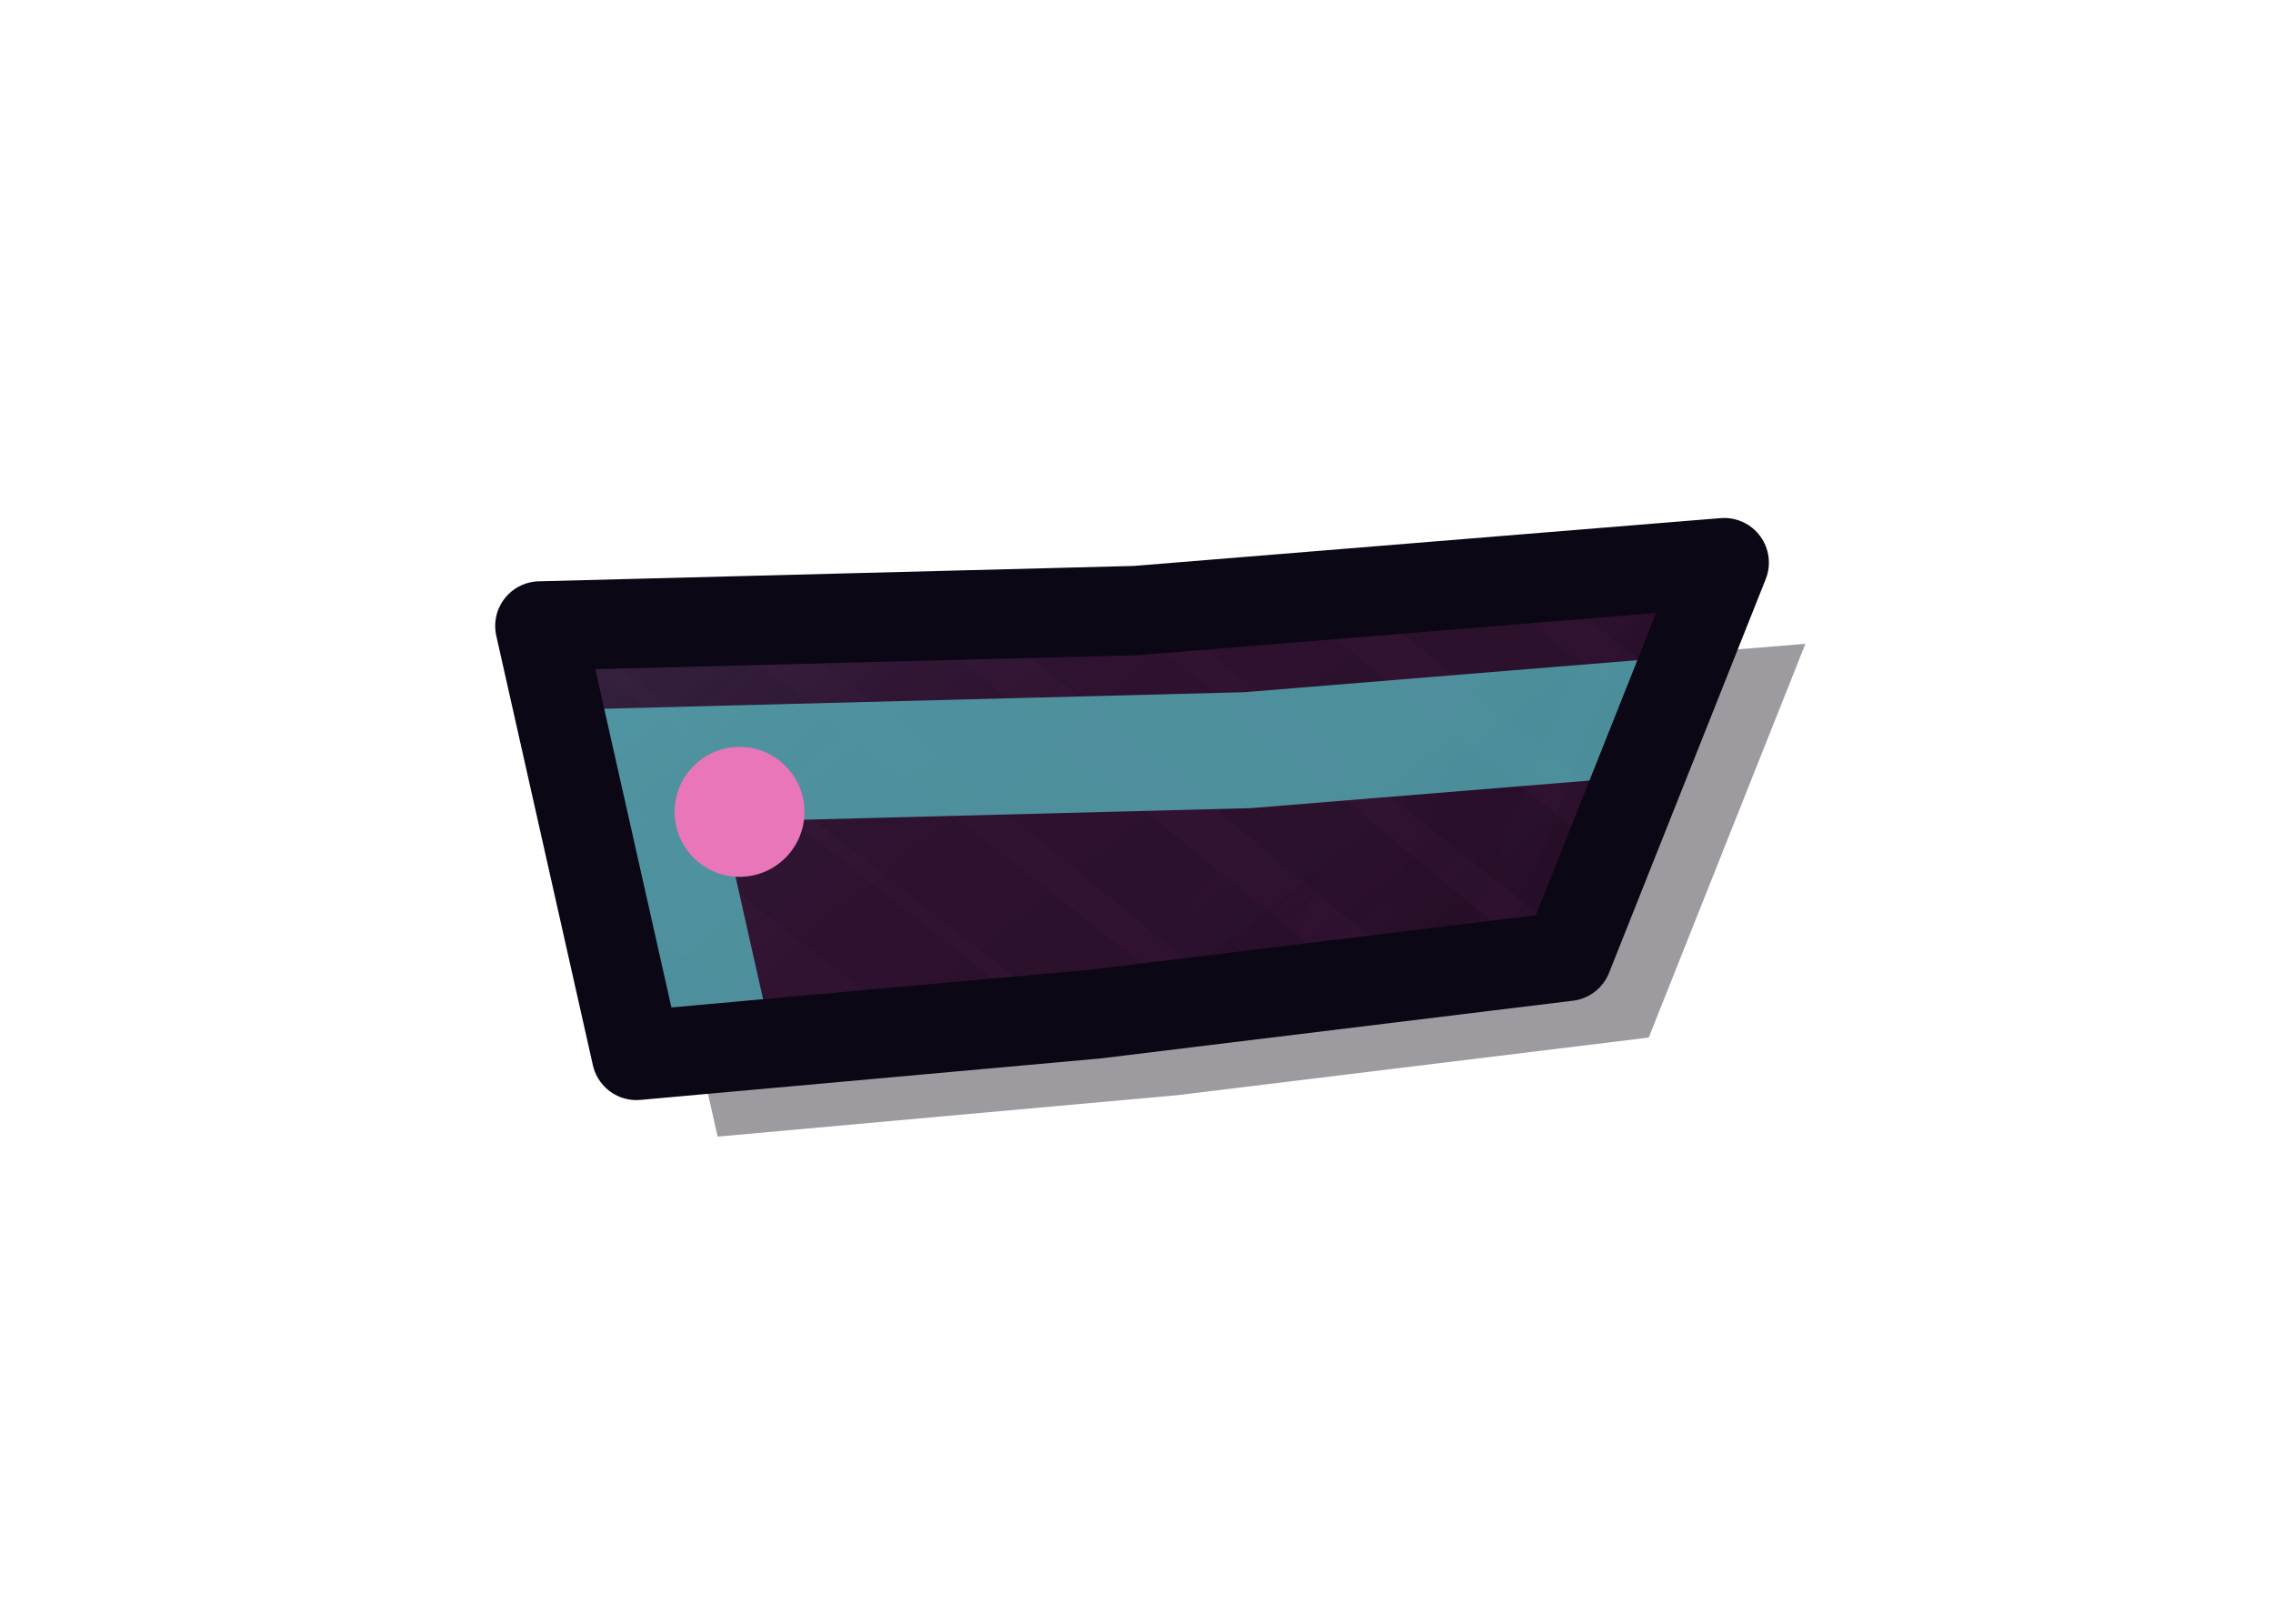
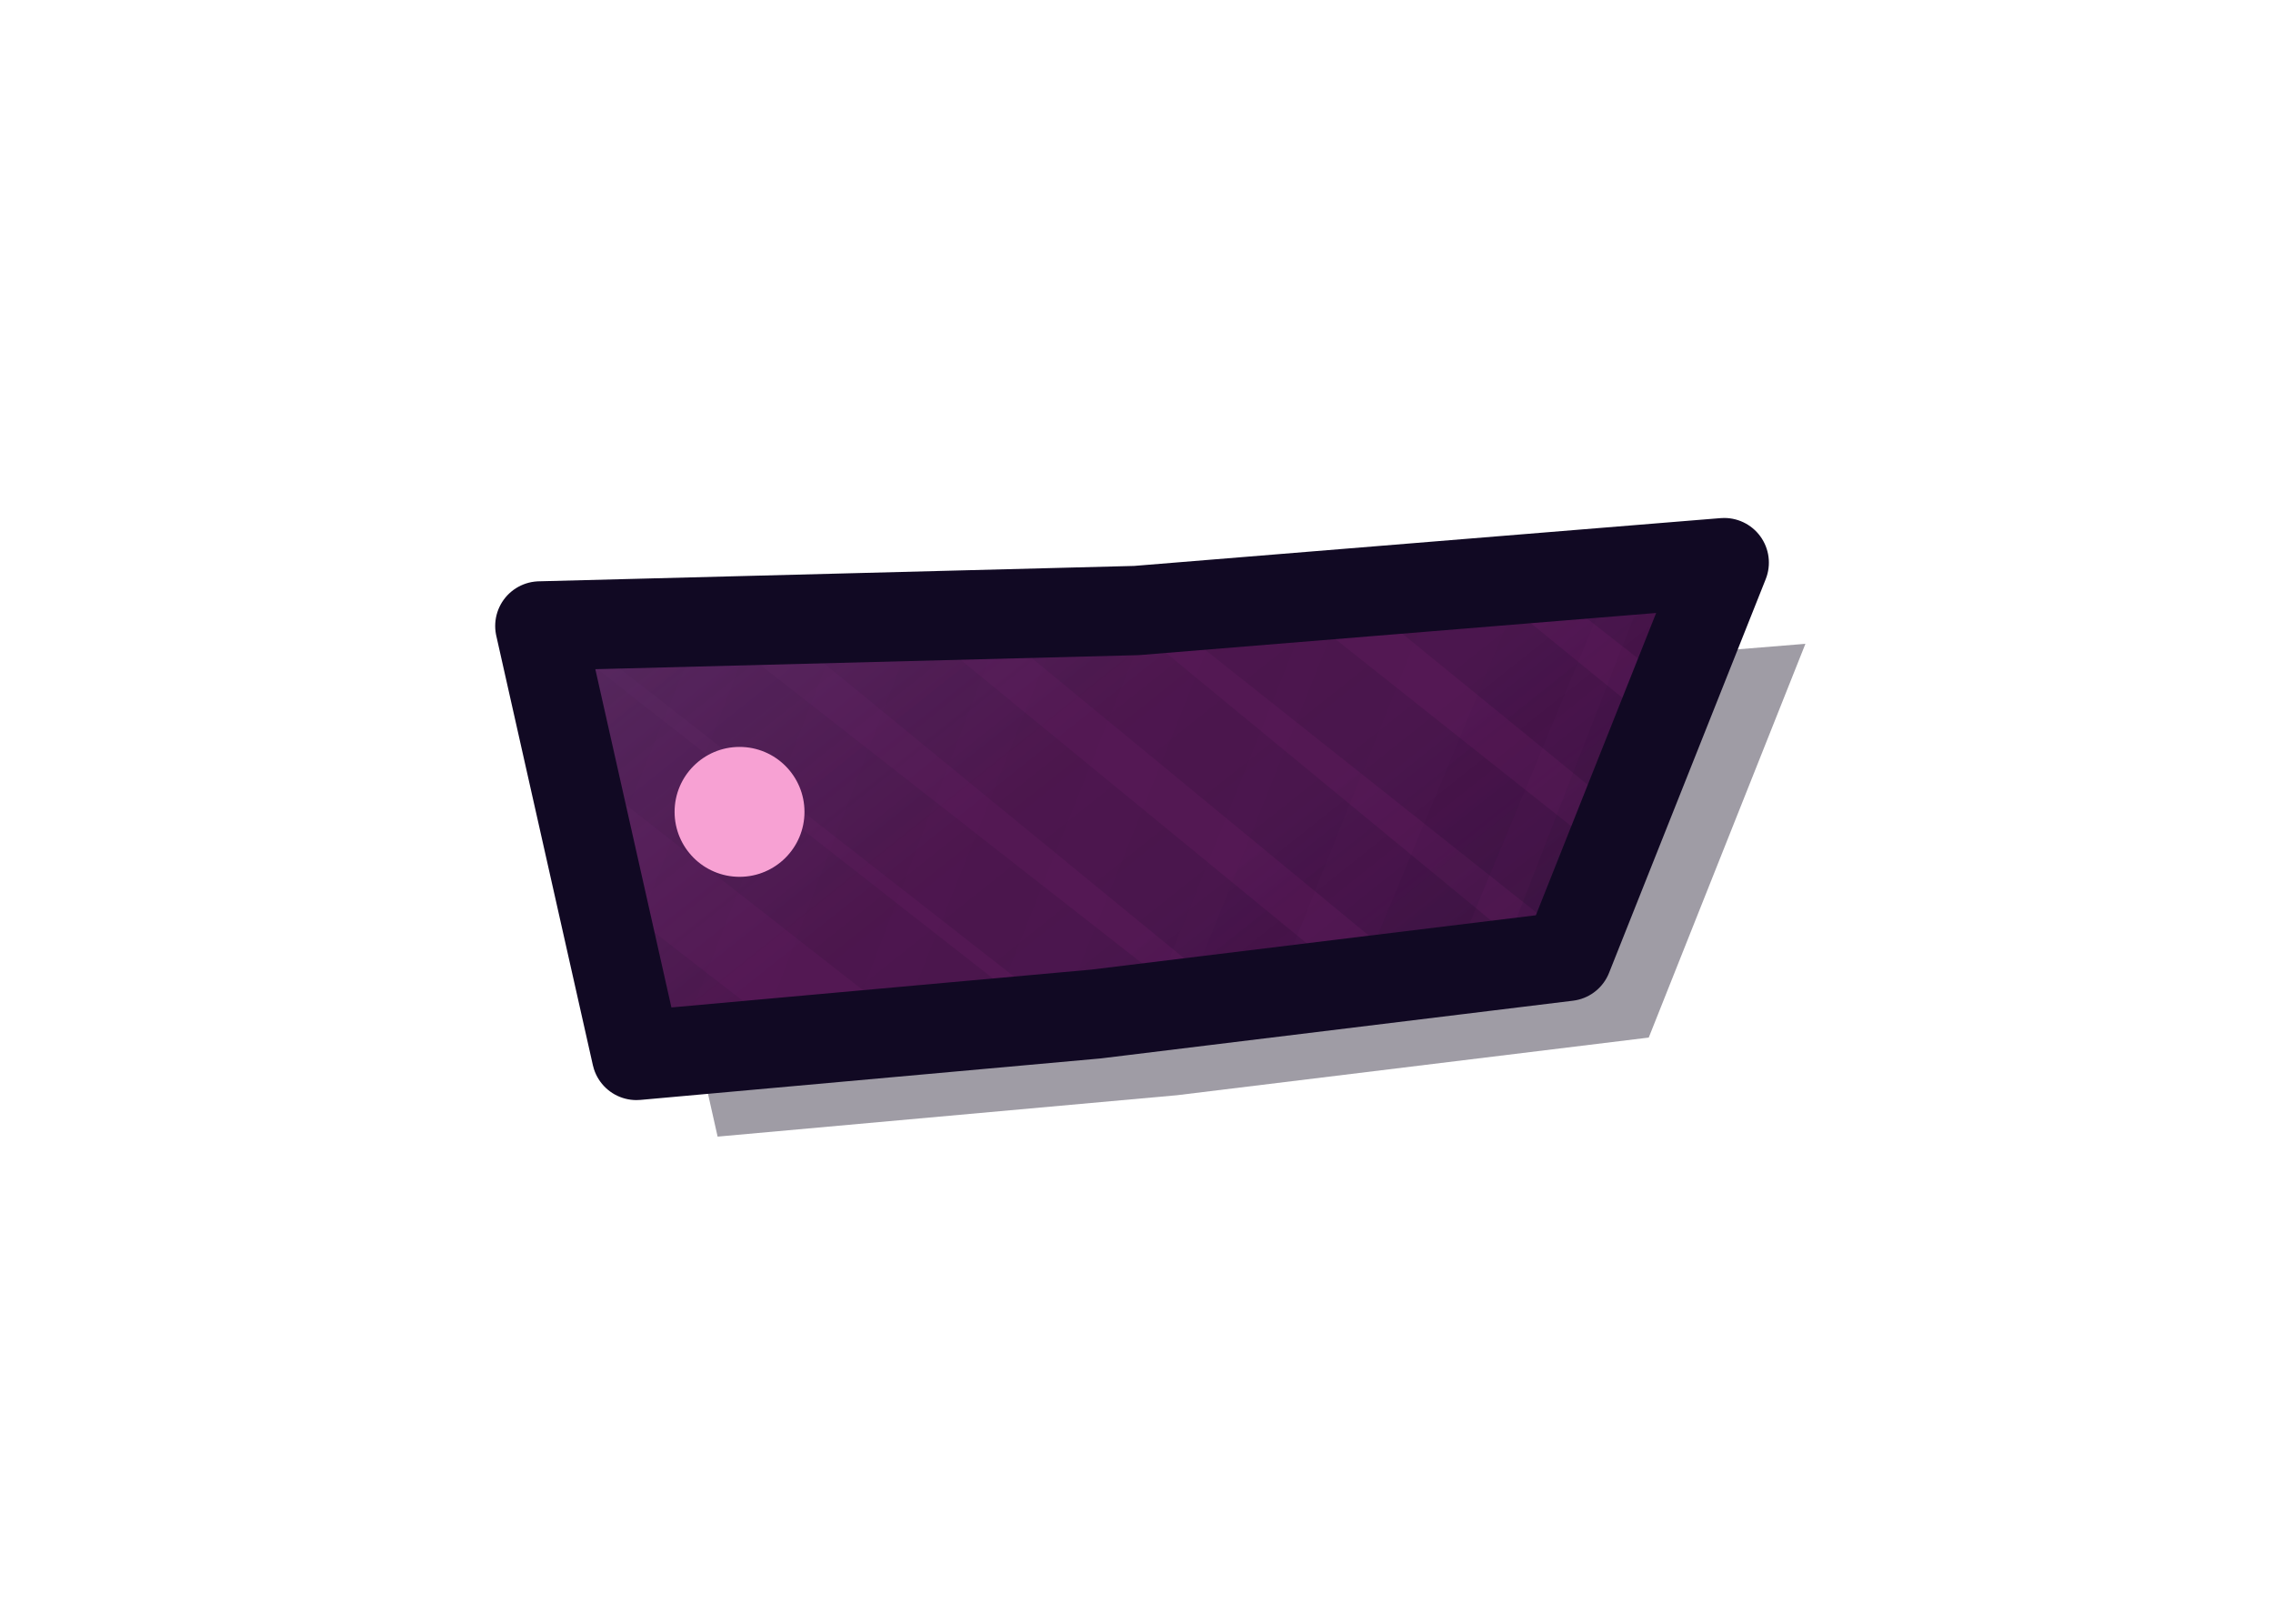
<svg xmlns="http://www.w3.org/2000/svg" width="28" height="20" viewBox="172 220 28 20">
  <defs>
    <clipPath id="tpeclat40">
      <path d="M178.65,227.71 L186,227.52 L193.24,226.93 L191.31,231.78 L185.5,232.49 L179.84,233 Z" />
    </clipPath>
    <linearGradient id="tpeclat41" gradientUnits="userSpaceOnUse" x1="178.55" y1="220.63" x2="193.45" y2="239.37">
-       <stop offset="0" stop-color="#63E2E5" stop-opacity="0.18" />
-       <stop offset="0.45" stop-color="#63E2E5" stop-opacity="0" />
-       <stop offset="0.55" stop-color="#0D0819" stop-opacity="0" />
-       <stop offset="1" stop-color="#0D0819" stop-opacity="0.42" />
+       <stop offset="0" stop-color="#89F2F5" stop-opacity="0.18" />
+       <stop offset="0.45" stop-color="#89F2F5" stop-opacity="0" />
+       <stop offset="0.55" stop-color="#100822" stop-opacity="0" />
+       <stop offset="1" stop-color="#100822" stop-opacity="0.42" />
    </linearGradient>
    <linearGradient id="tpeclat42" gradientUnits="userSpaceOnUse" x1="178.55" y1="220.63" x2="193.45" y2="239.37">
-       <stop offset="0" stop-color="#090511" />
-       <stop offset="0.22" stop-color="#090511" />
-       <stop offset="1" stop-color="#BBB5D6" />
+       <stop offset="0" stop-color="#0E071D" />
+       <stop offset="0.22" stop-color="#0E071D" />
+       <stop offset="1" stop-color="#E0DDEE" />
    </linearGradient>
    <mask id="tpeclat43" maskUnits="userSpaceOnUse" x="175.66" y="223.97" width="20.67" height="12.07">
      <rect x="175.66" y="223.97" width="20.67" height="12.07" fill="url(#tpeclat42)" />
    </mask>
    <linearGradient id="tpeclat44" gradientUnits="userSpaceOnUse" x1="178.55" y1="220.63" x2="193.45" y2="239.37">
-       <stop offset="0" stop-color="#090511" />
-       <stop offset="0.55" stop-color="#090511" />
-       <stop offset="1" stop-color="#BBB5D6" />
+       <stop offset="0" stop-color="#0E071D" />
+       <stop offset="0.55" stop-color="#0E071D" />
+       <stop offset="1" stop-color="#E0DDEE" />
    </linearGradient>
    <mask id="tpeclat45" maskUnits="userSpaceOnUse" x="175.66" y="223.97" width="20.67" height="12.07">
      <rect x="175.66" y="223.97" width="20.67" height="12.07" fill="url(#tpeclat44)" />
    </mask>
  </defs>
-   <path d="M178.65,227.71 L186,227.52 L193.24,226.93 L191.31,231.78 L185.5,232.49 L179.84,233 Z" fill="#090511" opacity="0.4" transform="translate(1 1)" />
-   <path d="M178.65,227.71 L186,227.52 L193.24,226.93 L191.31,231.78 L185.5,232.49 L179.84,233 Z" fill="#311231" />
+   <path d="M178.65,227.71 L186,227.52 L193.24,226.93 L191.31,231.78 L185.5,232.49 L179.84,233 Z" fill="#0E071D" opacity="0.4" transform="translate(1 1)" />
+   <path d="M178.65,227.71 L186,227.52 L193.24,226.93 L191.31,231.78 L185.5,232.49 L179.84,233 Z" fill="#541854" />
  <g clip-path="url(#tpeclat40)">
    <rect x="175.66" y="223.97" width="20.67" height="12.07" fill="url(#tpeclat41)" />
-     <path d="M183.61,210.37 L205.51,227.71 M182.43,211.88 L204.38,229.17 M181.82,212.66 L203.65,230.1 M180.87,213.87 L202.64,231.39 M179.71,215.36 L201.46,232.9 M178.61,216.77 L200.59,234.01 M177.83,217.77 L199.49,235.42 M176.68,219.24 L198.57,236.6 M175.95,220.18 L197.52,237.94 M174.9,221.52 L196.52,239.23 M173.78,222.96 L195.79,240.16 M172.99,223.96 L195,241.17 M171.66,225.67 L193.74,242.78 M170.69,226.9 L192.87,243.89 M170.01,227.78 L192.04,244.96 M168.61,229.57 L190.77,246.58 M167.73,230.7 L189.68,247.98 M166.74,231.96 L188.99,248.86 " stroke="#0B0714" stroke-width="1.1" mask="url(#tpeclat43)" fill="none" opacity="0.4" />
-     <path d="M203.92,222.18 L193.7,248.18 M202.63,221.65 L192.21,247.57 M201.18,221.07 L190.73,246.97 M199.68,220.46 L188.96,246.26 M198.14,219.84 L187.86,245.82 M196.01,218.98 L185.88,245.02 M194.9,218.53 L184.19,244.33 M192.96,217.75 L182.58,243.68 M191.71,217.24 L181.32,243.17 M190.03,216.56 L179.68,242.51 M188.32,215.87 L178.37,241.98 M186.69,215.21 L176.57,241.25 M185.38,214.68 L174.9,240.58 M184.02,214.13 L173.36,239.96 M182.18,213.39 L171.54,239.22 M180.72,212.8 L170.22,238.69 M179.62,212.36 L168.95,238.18 " stroke="#0B0714" stroke-width="0.99" mask="url(#tpeclat45)" fill="none" opacity="0.4" />
-     <path d="M178.65,227.71 L186,227.52 L193.24,226.93 L191.31,231.78 L185.5,232.49 L179.84,233 Z" fill="none" stroke="#63E2E5" stroke-width="1.43" stroke-opacity="0.6" transform="translate(1.37 1.72)" />
+     <path d="M183.61,210.37 L205.51,227.71 M182.43,211.88 L204.38,229.17 M181.82,212.66 L203.65,230.1 M180.87,213.87 L202.64,231.39 M179.71,215.36 L201.46,232.9 M178.61,216.77 L200.59,234.01 M177.83,217.77 L199.49,235.42 M176.68,219.24 L198.57,236.6 M175.95,220.18 L197.52,237.94 M174.9,221.52 L196.52,239.23 M173.78,222.96 L195.79,240.16 M172.99,223.96 L195,241.17 M171.66,225.67 L193.74,242.78 M170.69,226.9 L192.87,243.89 M170.01,227.78 L192.04,244.96 M168.61,229.57 L190.77,246.58 M167.73,230.7 L189.68,247.98 M166.74,231.96 L188.99,248.86 " stroke="#110923" stroke-width="1.1" mask="url(#tpeclat43)" fill="none" opacity="0.35" />
+     <path d="M203.92,222.18 L193.7,248.18 M202.63,221.65 L192.21,247.57 M201.18,221.07 L190.73,246.97 M199.68,220.46 L188.96,246.26 M198.14,219.84 L187.86,245.82 M196.01,218.98 L185.88,245.02 M194.9,218.53 L184.19,244.33 M192.96,217.75 L182.58,243.68 M191.71,217.24 L181.32,243.17 M190.03,216.56 L179.68,242.51 M188.32,215.87 L178.37,241.98 M186.69,215.21 L176.57,241.25 M185.38,214.68 L174.9,240.58 M184.02,214.13 L173.36,239.96 M182.18,213.39 L171.54,239.22 M180.72,212.8 L170.22,238.69 M179.62,212.36 L168.95,238.18 " stroke="#110923" stroke-width="0.99" mask="url(#tpeclat45)" fill="none" opacity="0.35" />
  </g>
-   <path d="M178.65,227.71 L186,227.52 L193.24,226.93 L191.31,231.78 L185.5,232.49 L179.84,233 Z" fill="none" stroke="#0B0714" stroke-width="1.1" stroke-linejoin="round" />
-   <circle cx="181.11" cy="230" r="0.8" fill="#E876B9" />
+   <path d="M178.65,227.71 L186,227.52 L193.24,226.93 L191.31,231.78 L185.5,232.49 L179.84,233 Z" fill="none" stroke="#110923" stroke-width="1.1" stroke-linejoin="round" />
+   <circle cx="181.11" cy="230" r="0.8" fill="#F7A1D3" />
</svg>
